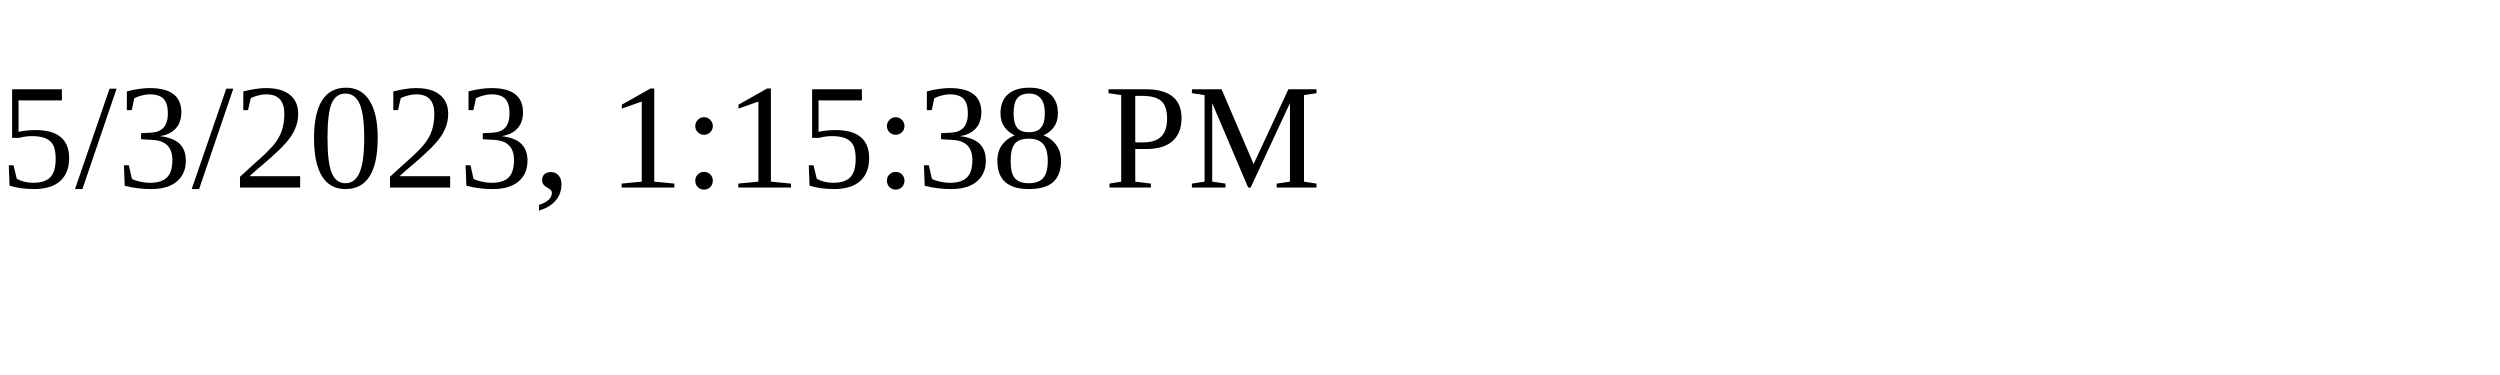
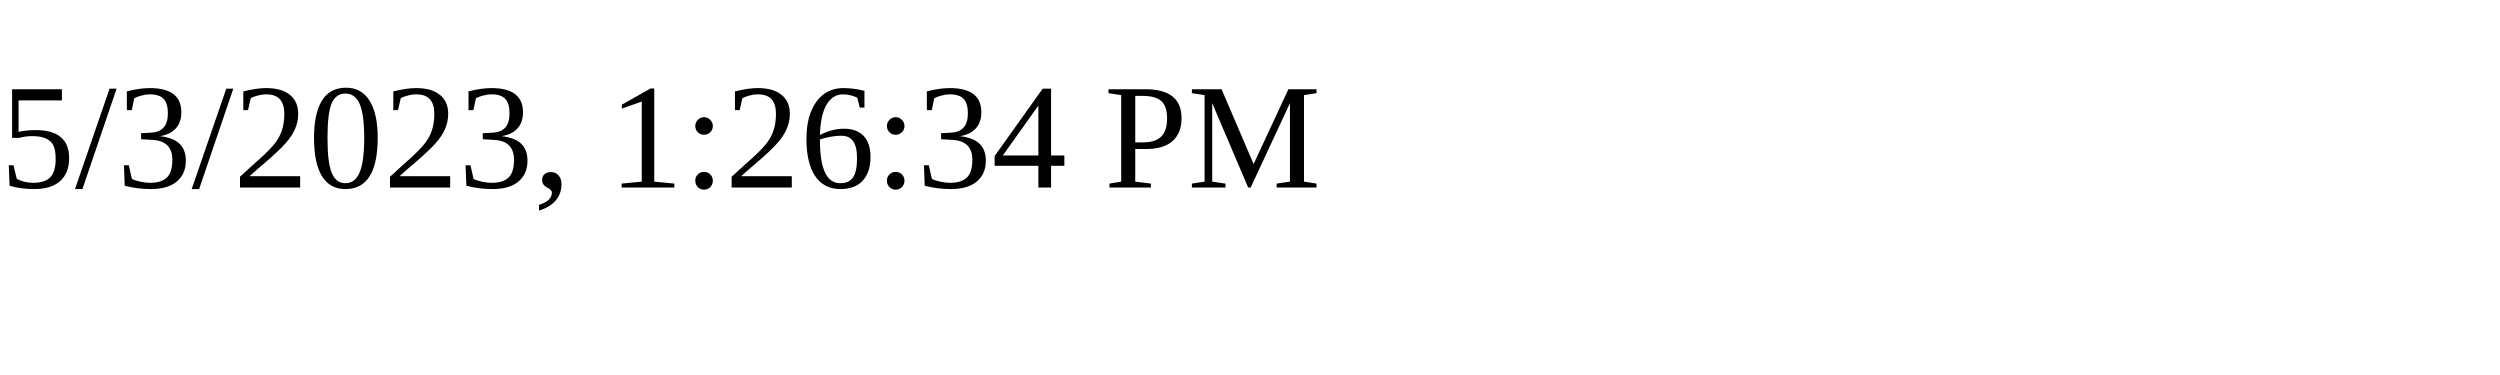
<svg xmlns="http://www.w3.org/2000/svg" height="30" width="200">
-   <text x="0" y="15">5/3/2023, 1:15:38 PM</text>
+   <text x="0" y="15">5/3/2023, 1:26:34 PM</text>
</svg>
